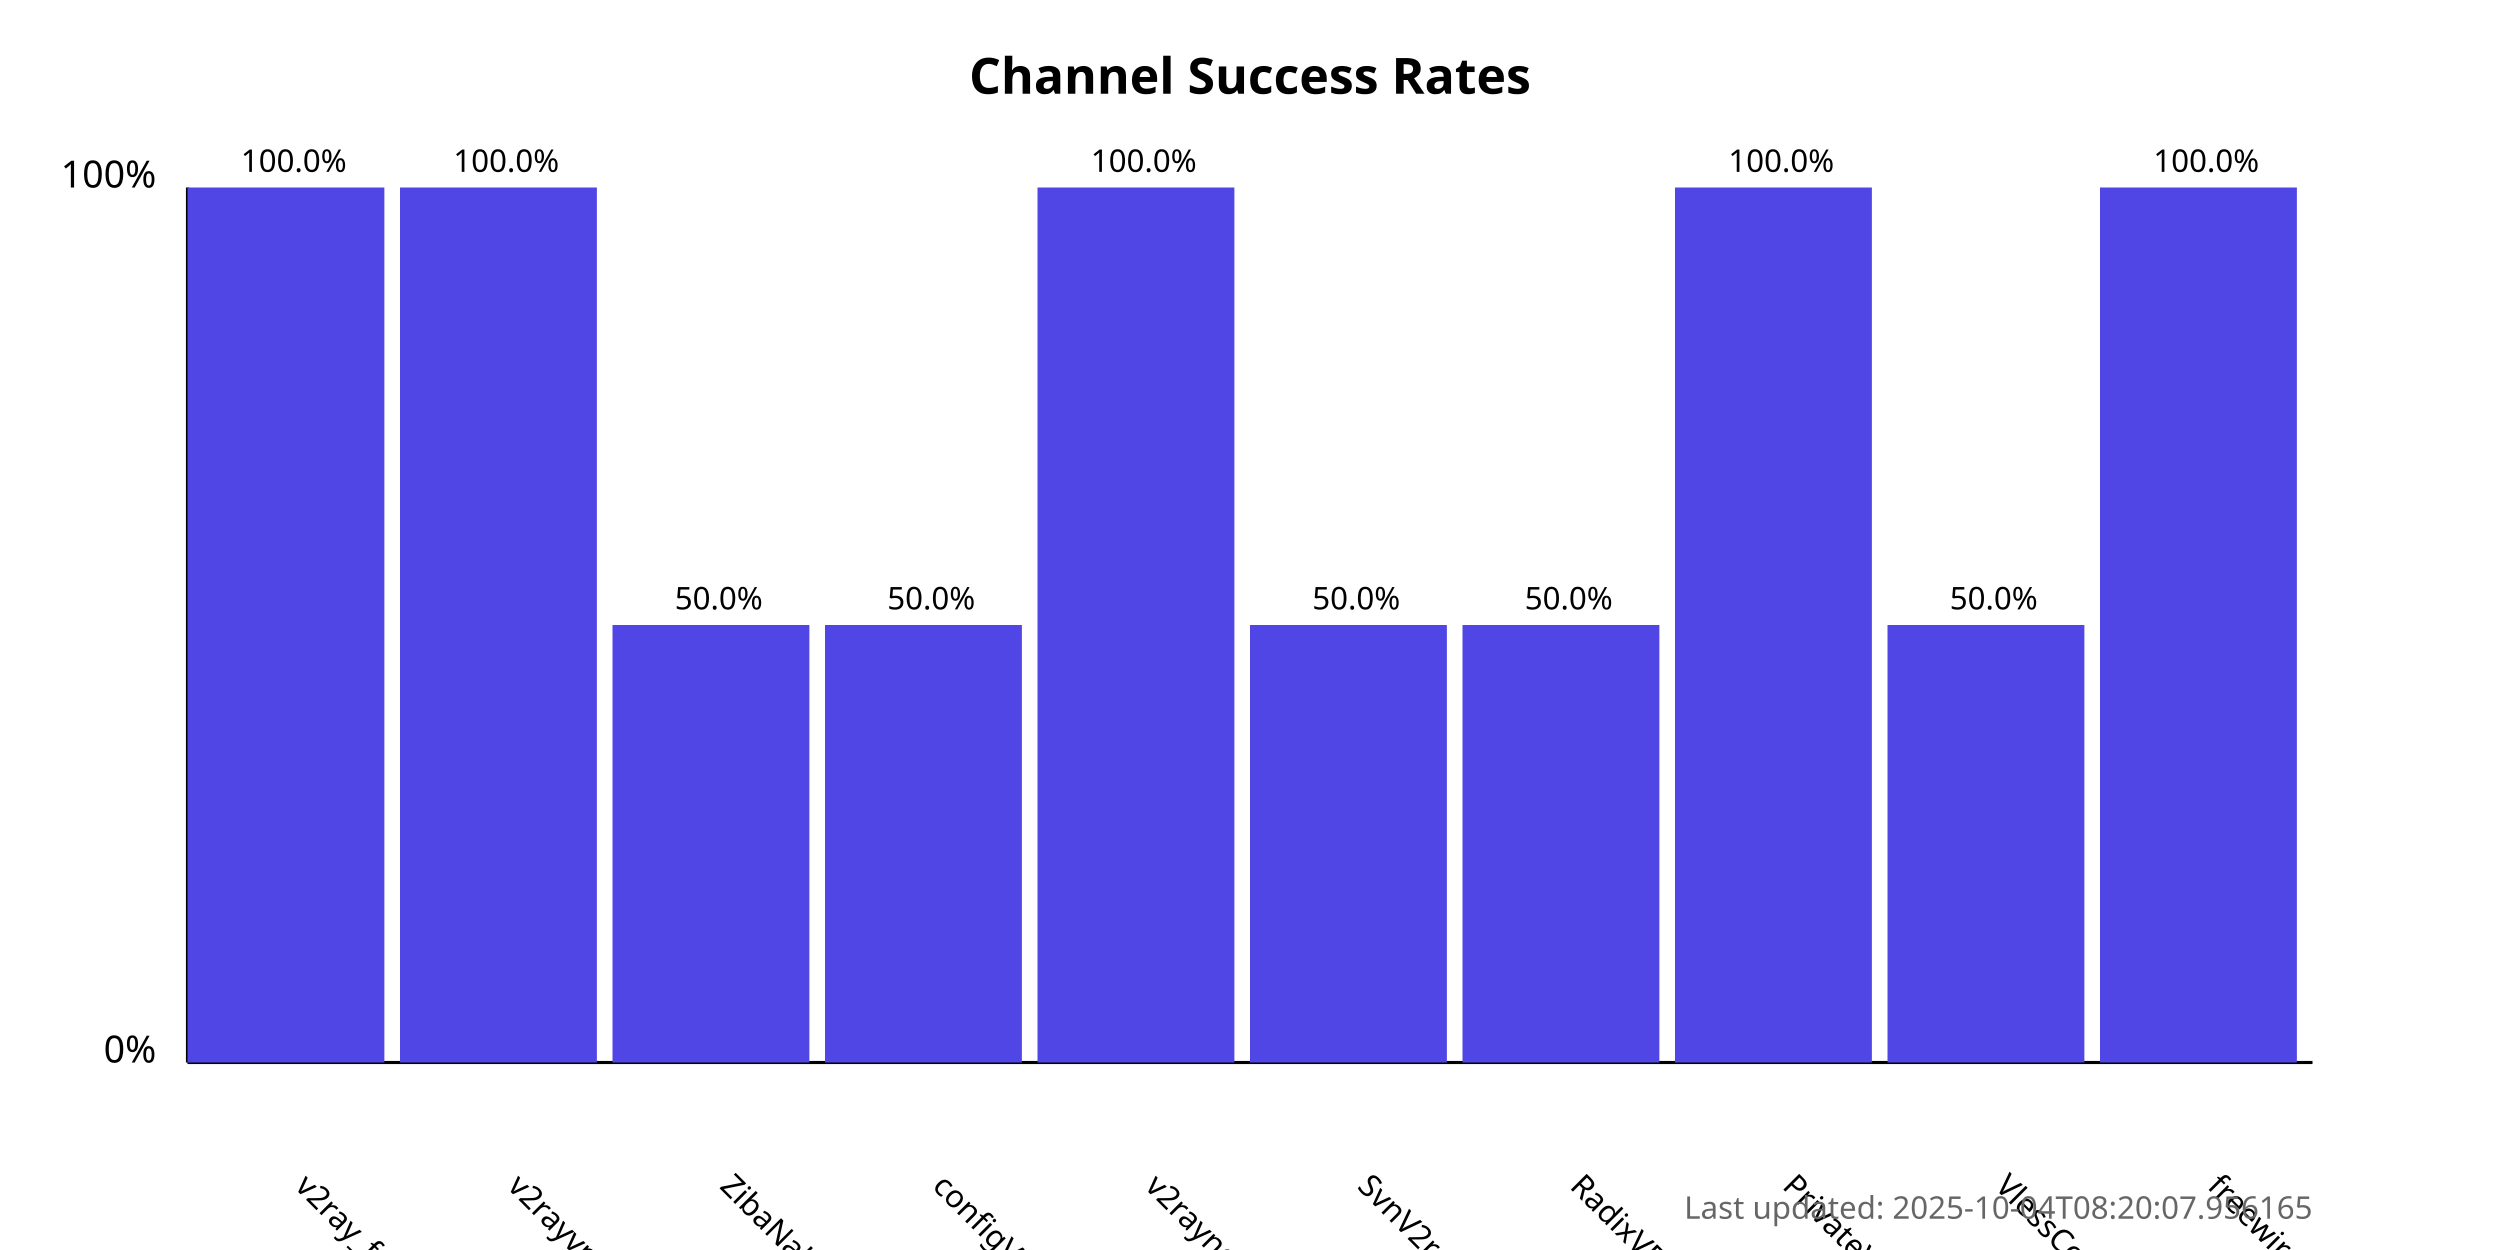
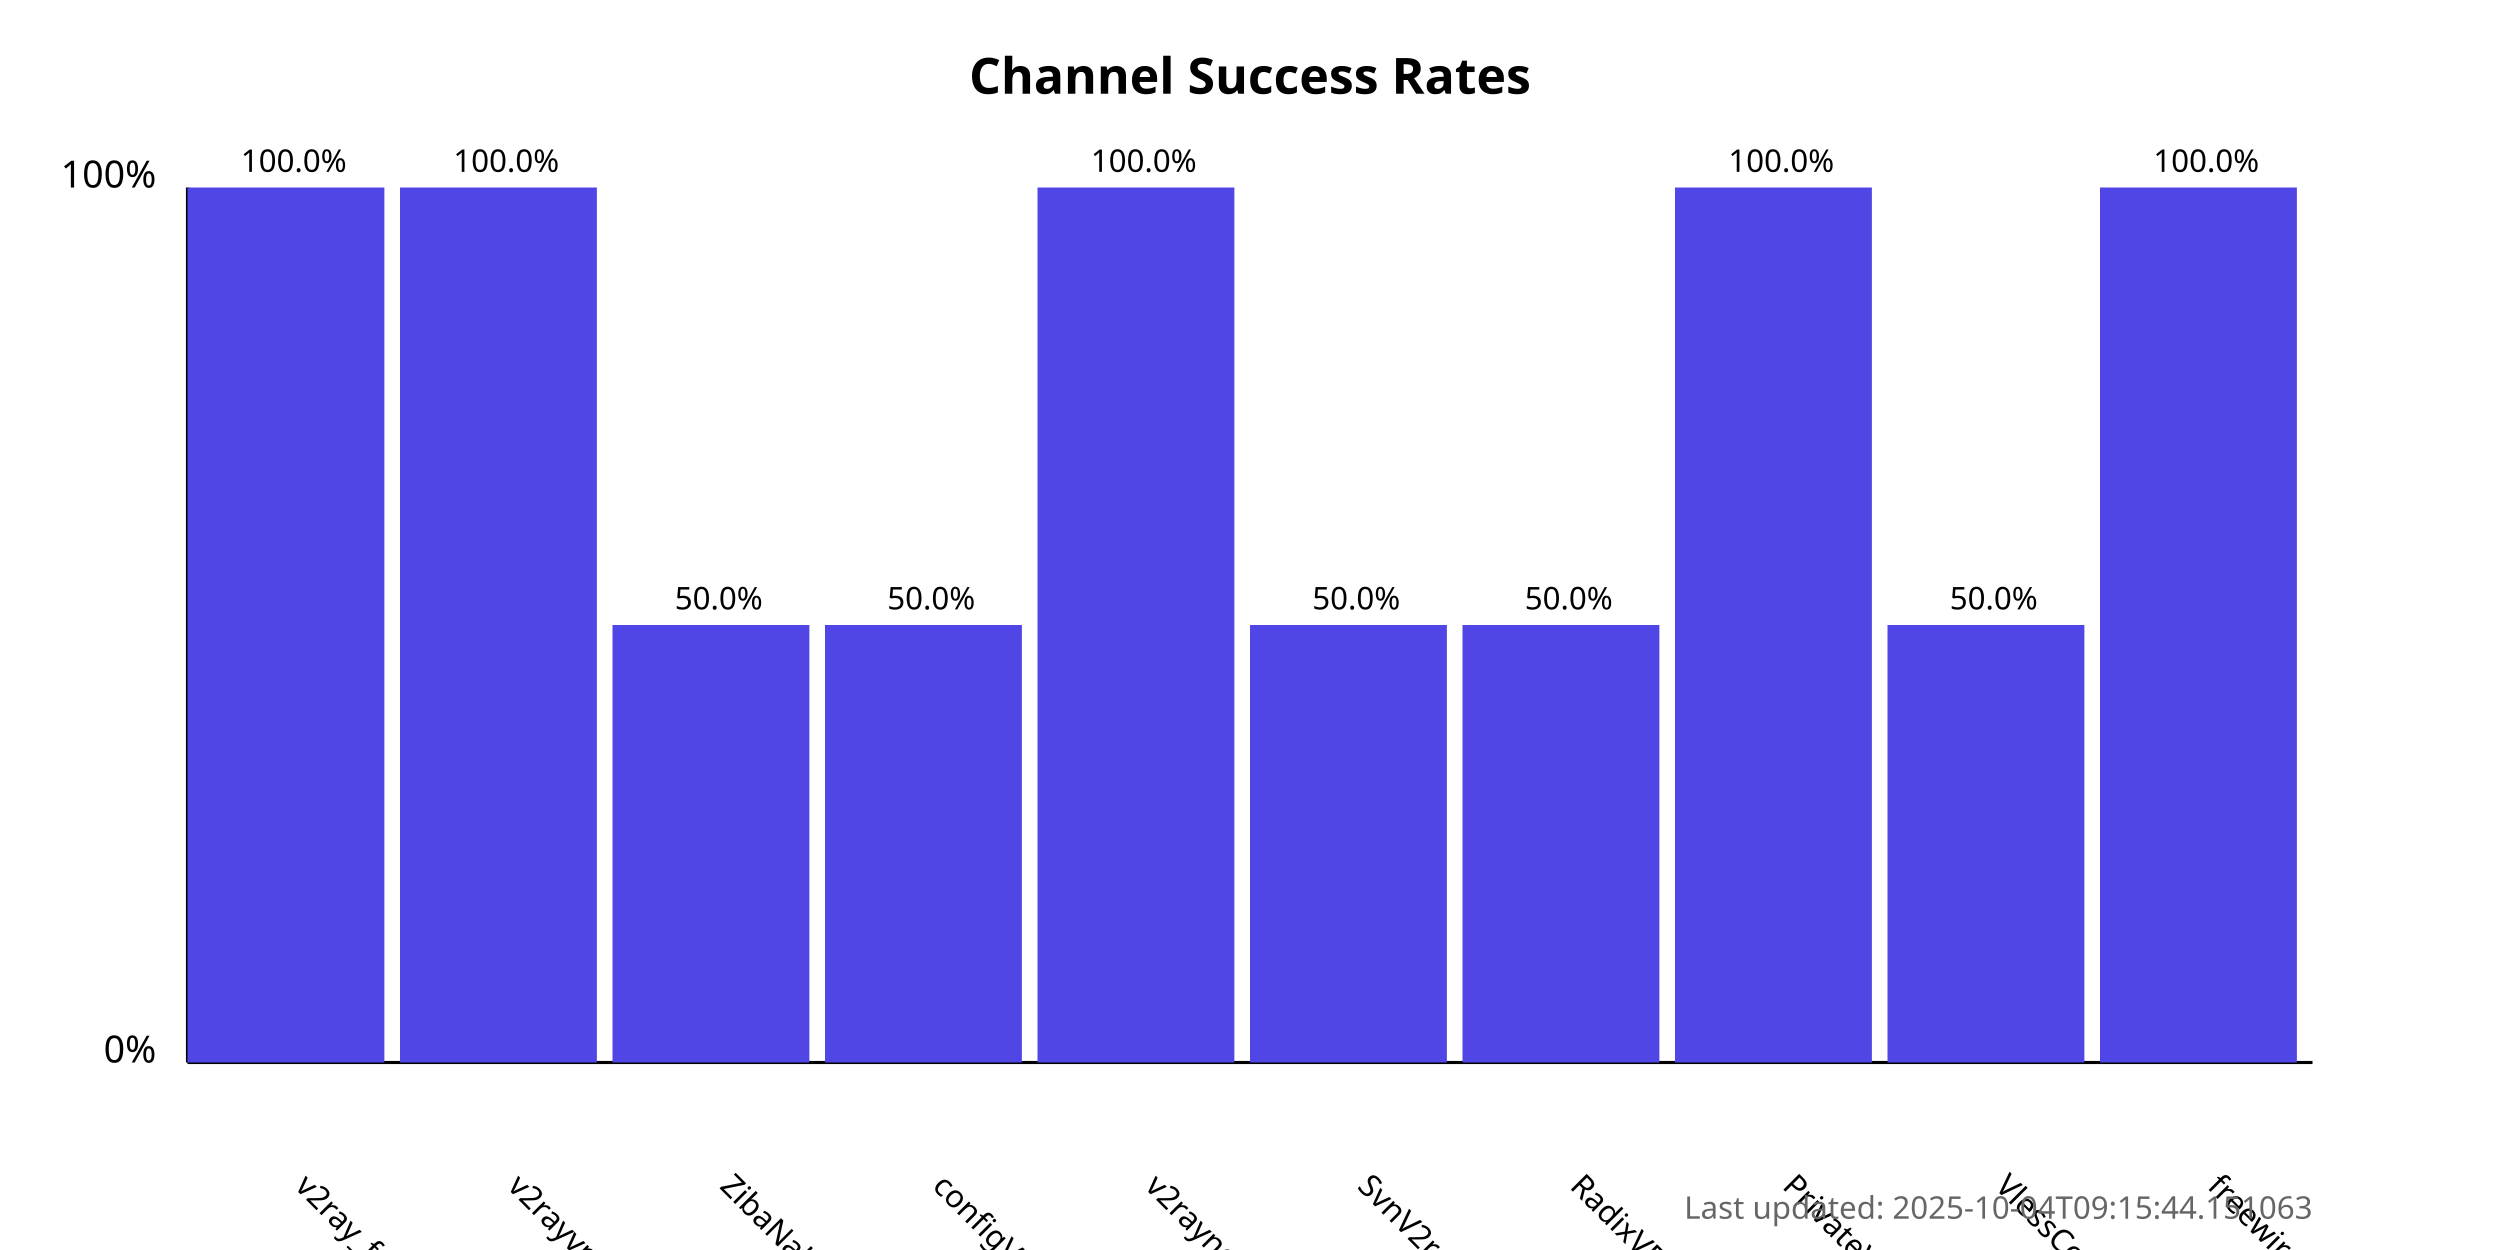
<svg xmlns="http://www.w3.org/2000/svg" width="800" height="400">
  <style>
            .chart-title { font: bold 16px sans-serif; }
            .axis-label { font: 12px sans-serif; }
            .tick-label { font: 10px sans-serif; }
            .bar { fill: #4f46e5; }
            .bar:hover { fill: #6366f1; }
            .timestamp { font: 10px sans-serif; fill: #666; }
        </style>
  <text x="400.0" y="30" text-anchor="middle" class="chart-title">
            Channel Success Rates
        </text>
  <line x1="60" y1="340" x2="60" y2="60" stroke="black" stroke-width="1" />
  <line x1="60" y1="340" x2="740" y2="340" stroke="black" stroke-width="1" />
  <text x="50" y="340" text-anchor="end" class="axis-label">0%</text>
  <text x="50" y="60" text-anchor="end" class="axis-label">100%</text>
  <g>
    <rect x="60" y="60.0" width="63.0" height="280.0" class="bar" />
    <text x="94.0" y="380" transform="rotate(45, 94.0, 380)" text-anchor="start" class="tick-label">
                v2ray_free_conf
            </text>
    <text x="94.0" y="55.0" text-anchor="middle" class="tick-label">
                100.0%
            </text>
  </g>
  <g>
    <rect x="128.0" y="60.0" width="63.0" height="280.0" class="bar" />
    <text x="162.0" y="380" transform="rotate(45, 162.0, 380)" text-anchor="start" class="tick-label">
                v2rayvpno
            </text>
    <text x="162.0" y="55.0" text-anchor="middle" class="tick-label">
                100.0%
            </text>
  </g>
  <g>
    <rect x="196.0" y="200.0" width="63.0" height="140.0" class="bar" />
    <text x="230.0" y="380" transform="rotate(45, 230.0, 380)" text-anchor="start" class="tick-label">
                ZibaNabz
            </text>
    <text x="230.0" y="195.0" text-anchor="middle" class="tick-label">
                50.0%
            </text>
  </g>
  <g>
    <rect x="264.0" y="200.0" width="63.0" height="140.0" class="bar" />
    <text x="298.0" y="380" transform="rotate(45, 298.0, 380)" text-anchor="start" class="tick-label">
                configV2rayForFree
            </text>
    <text x="298.0" y="195.0" text-anchor="middle" class="tick-label">
                50.0%
            </text>
  </g>
  <g>
    <rect x="332.0" y="60.0" width="63.0" height="280.0" class="bar" />
    <text x="366.0" y="380" transform="rotate(45, 366.0, 380)" text-anchor="start" class="tick-label">
                v2rayngvpn
            </text>
    <text x="366.0" y="55.0" text-anchor="middle" class="tick-label">
                100.0%
            </text>
  </g>
  <g>
    <rect x="400.0" y="200.0" width="63.0" height="140.0" class="bar" />
    <text x="434.0" y="380" transform="rotate(45, 434.0, 380)" text-anchor="start" class="tick-label">
                SvnV2ray
            </text>
    <text x="434.0" y="195.0" text-anchor="middle" class="tick-label">
                50.0%
            </text>
  </g>
  <g>
    <rect x="468.0" y="200.0" width="63.0" height="140.0" class="bar" />
    <text x="502.0" y="380" transform="rotate(45, 502.0, 380)" text-anchor="start" class="tick-label">
                RadixVPN
            </text>
    <text x="502.0" y="195.0" text-anchor="middle" class="tick-label">
                50.0%
            </text>
  </g>
  <g>
    <rect x="536.0" y="60.0" width="63.0" height="280.0" class="bar" />
    <text x="570.0" y="380" transform="rotate(45, 570.0, 380)" text-anchor="start" class="tick-label">
                PrivateVPNs
            </text>
    <text x="570.0" y="55.0" text-anchor="middle" class="tick-label">
                100.0%
            </text>
  </g>
  <g>
    <rect x="604.0" y="200.0" width="63.0" height="140.0" class="bar" />
    <text x="638.0" y="380" transform="rotate(45, 638.0, 380)" text-anchor="start" class="tick-label">
                VlessConfig
            </text>
    <text x="638.0" y="195.0" text-anchor="middle" class="tick-label">
                50.0%
            </text>
  </g>
  <g>
    <rect x="672.0" y="60.0" width="63.0" height="280.0" class="bar" />
    <text x="706.0" y="380" transform="rotate(45, 706.0, 380)" text-anchor="start" class="tick-label">
                freewireguard
            </text>
    <text x="706.0" y="55.0" text-anchor="middle" class="tick-label">
                100.0%
            </text>
  </g>
  <text x="740" y="390" text-anchor="end" class="timestamp">
-             Last updated: 2025-10-04T08:20:07.956165
+             Last updated: 2025-10-04T09:15:44.151063
        </text>
</svg>
